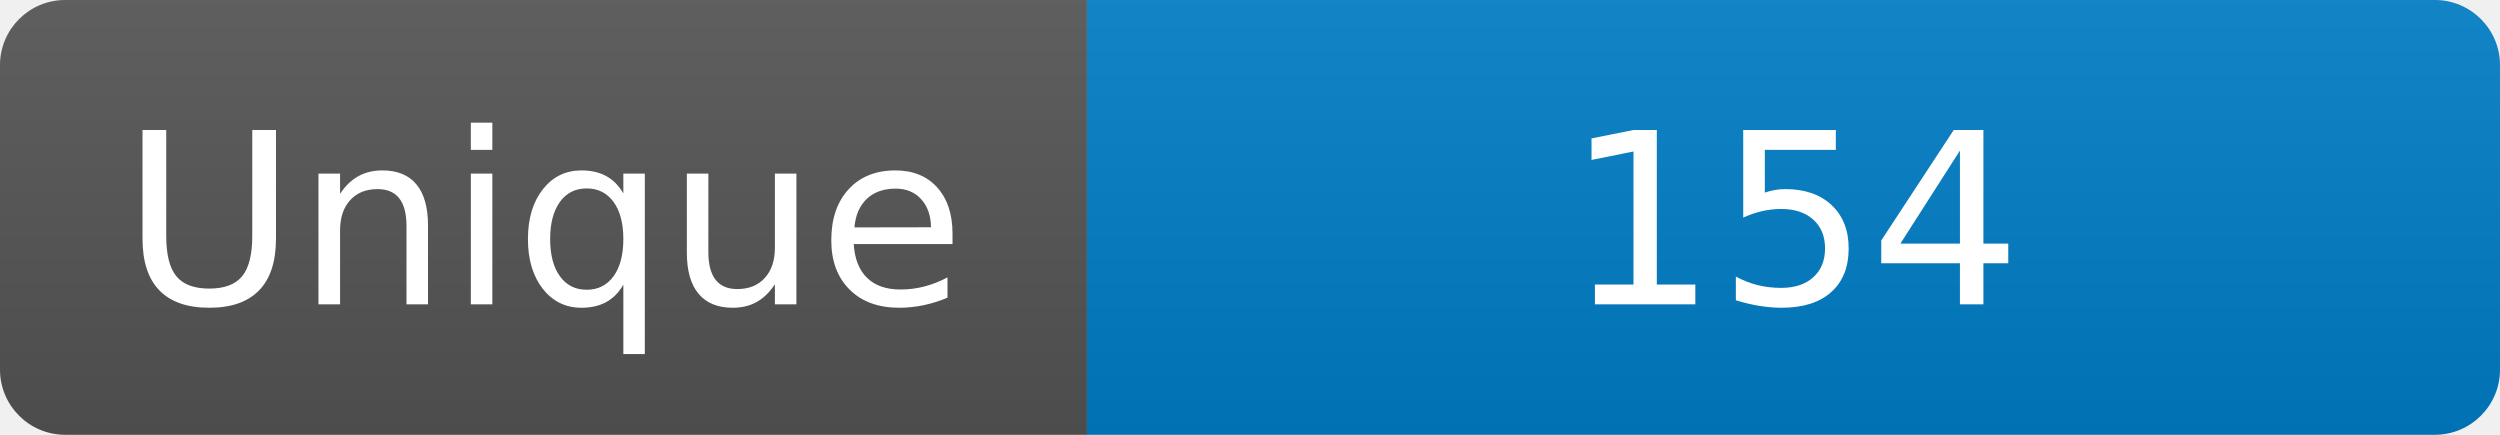
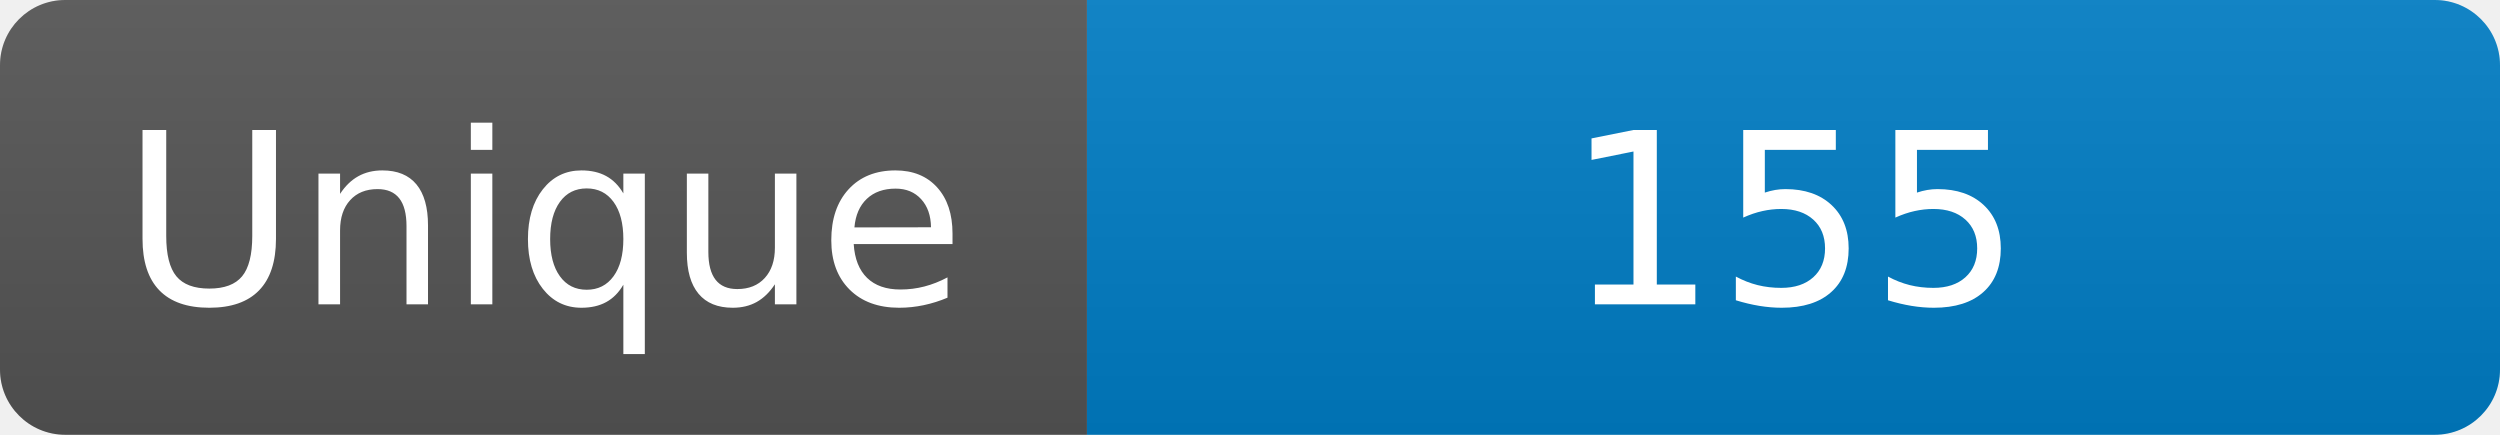
<svg xmlns="http://www.w3.org/2000/svg" width="115" height="20" role="img" aria-label="Maintained?: yes">
  <linearGradient id="s" x2="0" y2="100%">
    <stop offset="0" stop-color="#bbb" stop-opacity=".1" />
    <stop offset="1" stop-opacity=".1" />
  </linearGradient>
  <clipPath id="r">
    <rect width="115" height="20" rx="3" fill="#fff" />
  </clipPath>
  <g clip-path="url(#r)">
    <rect width="50" height="20" fill="#555" />
    <rect x="50" width="160" height="20" fill="#007ec6" />
    <rect width="115" height="20" fill="url(#s)" />
  </g>
  <g fill="#fff" text-anchor="middle" font-family="Verdana,Geneva,DejaVu Sans,sans-serif" font-size="110">
    <text x="250" y="140" transform="scale(.1)" fill="#fff">Unique</text>
-     <text x="825" y="140" transform="scale(.1)" fill="#fff">154</text>
+     <text x="825" y="140" transform="scale(.1)" fill="#fff">155</text>
  </g>
</svg>
